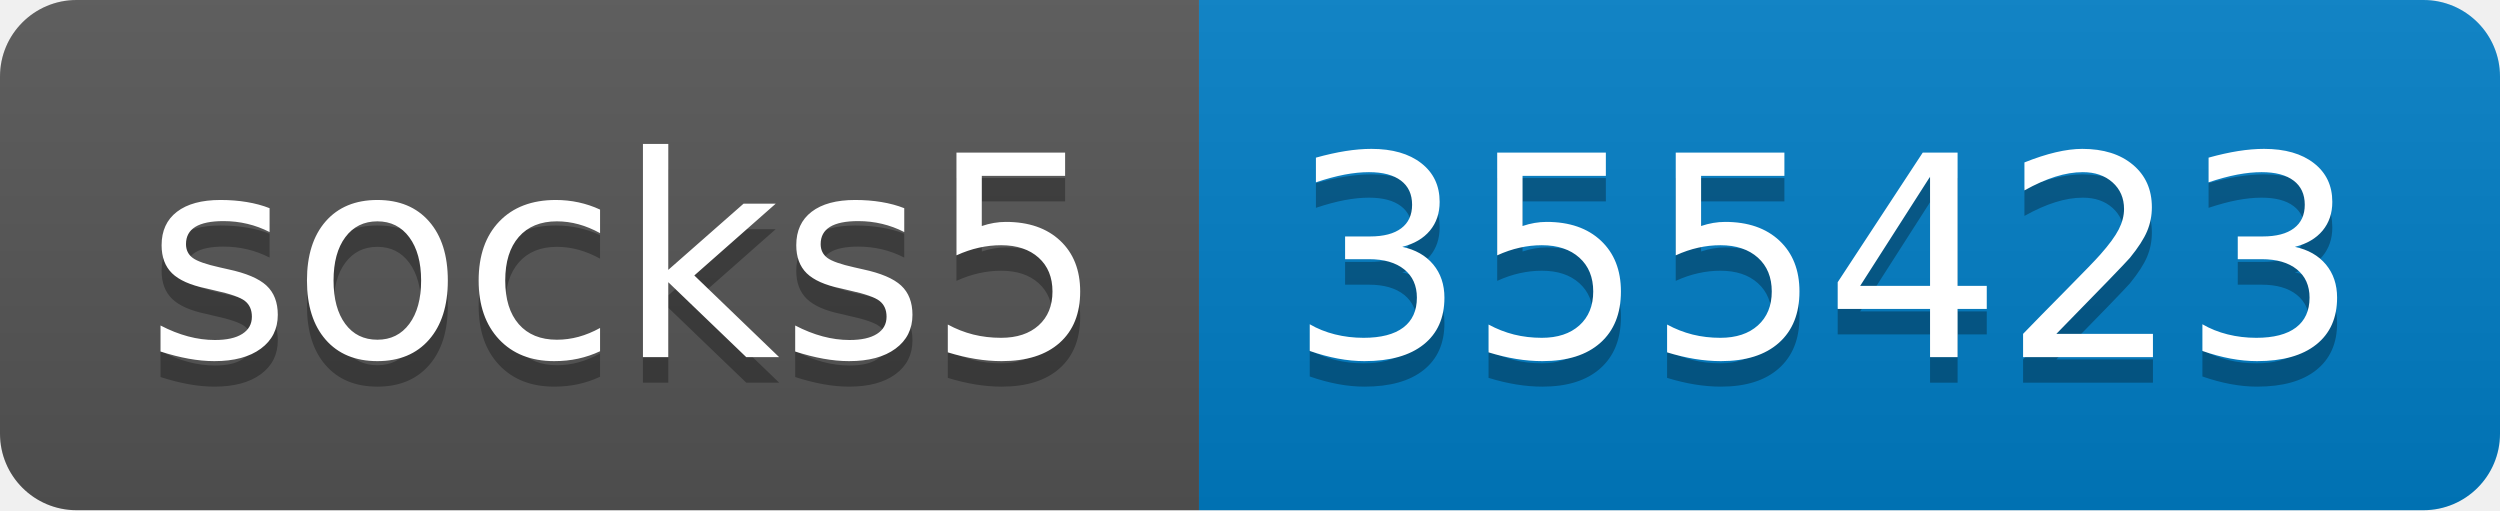
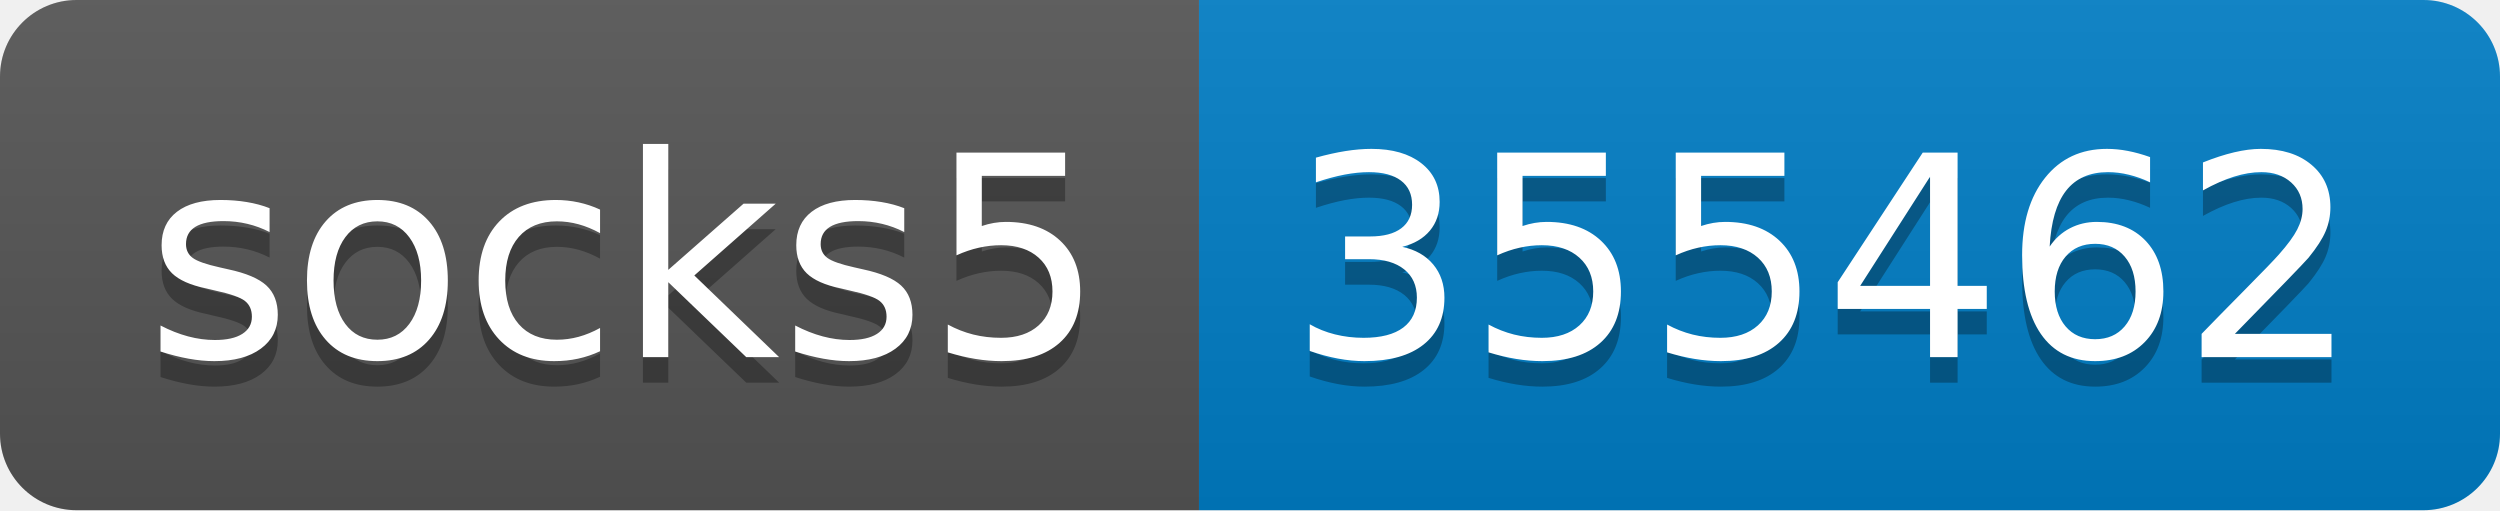
- <svg xmlns="http://www.w3.org/2000/svg" width="98" height="20" role="img" aria-label="socks5: 355423">
+ <svg xmlns="http://www.w3.org/2000/svg" width="98" height="20" role="img" aria-label="socks5: 355462">
  <linearGradient id="s" x2="0" y2="100%">
    <stop offset="0" stop-color="#bbb" stop-opacity=".1" />
    <stop offset="1" stop-opacity=".1" />
  </linearGradient>
  <clipPath id="r">
    <rect width="98" height="20" rx="3" fill="#fff" />
  </clipPath>
  <g clip-path="url(#r)">
    <rect width="47" height="20" fill="#555" />
    <rect x="47" width="51" height="20" fill="#007ec6" />
    <rect width="98" height="20" fill="url(#s)" />
  </g>
  <g fill="#fff" text-anchor="middle" font-family="Verdana,Geneva,DejaVu Sans,sans-serif" text-rendering="geometricPrecision" font-size="110">
    <text aria-hidden="true" x="245" y="150" fill="#010101" fill-opacity=".3" transform="scale(.1)" textLength="370">socks5</text>
    <text x="245" y="140" transform="scale(.1)" fill="#fff" textLength="370">socks5</text>
-     <text aria-hidden="true" x="715" y="150" fill="#010101" fill-opacity=".3" transform="scale(.1)" textLength="410">355423</text>
-     <text x="715" y="140" transform="scale(.1)" fill="#fff" textLength="410">355423</text>
+     <text aria-hidden="true" x="715" y="150" fill="#010101" fill-opacity=".3" transform="scale(.1)" textLength="410">355462</text>
+     <text x="715" y="140" transform="scale(.1)" fill="#fff" textLength="410">355462</text>
  </g>
</svg>
